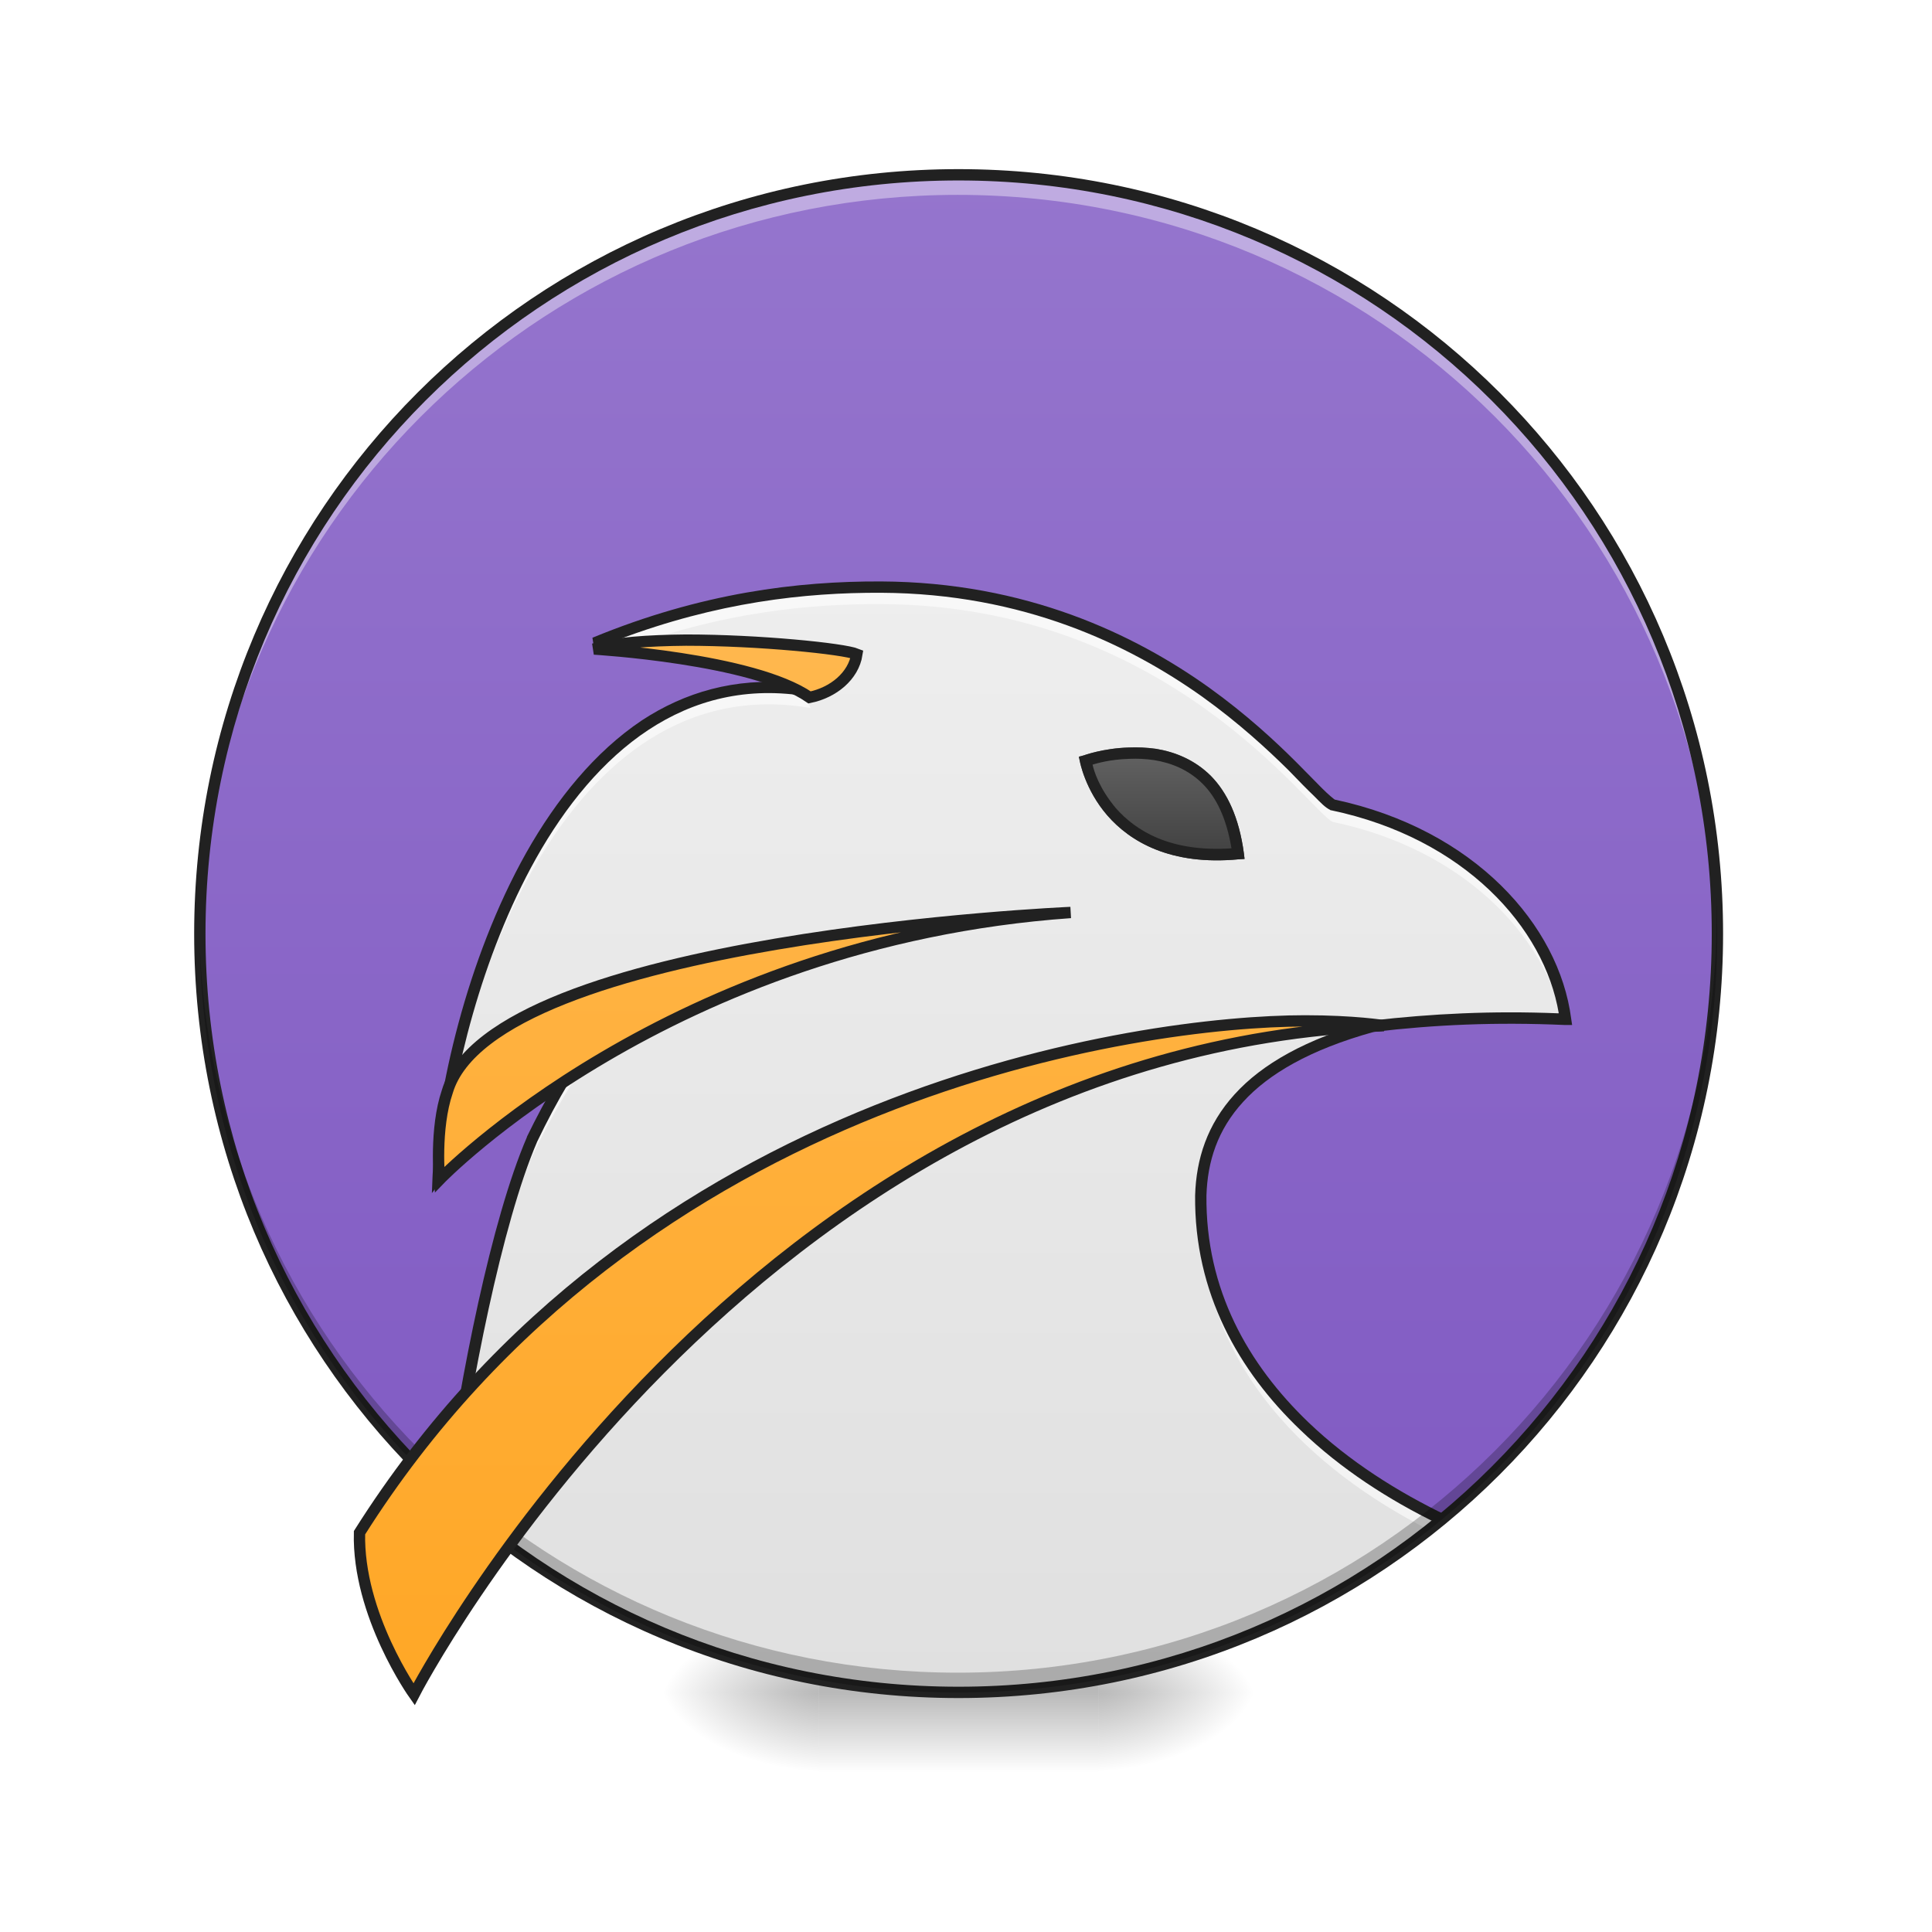
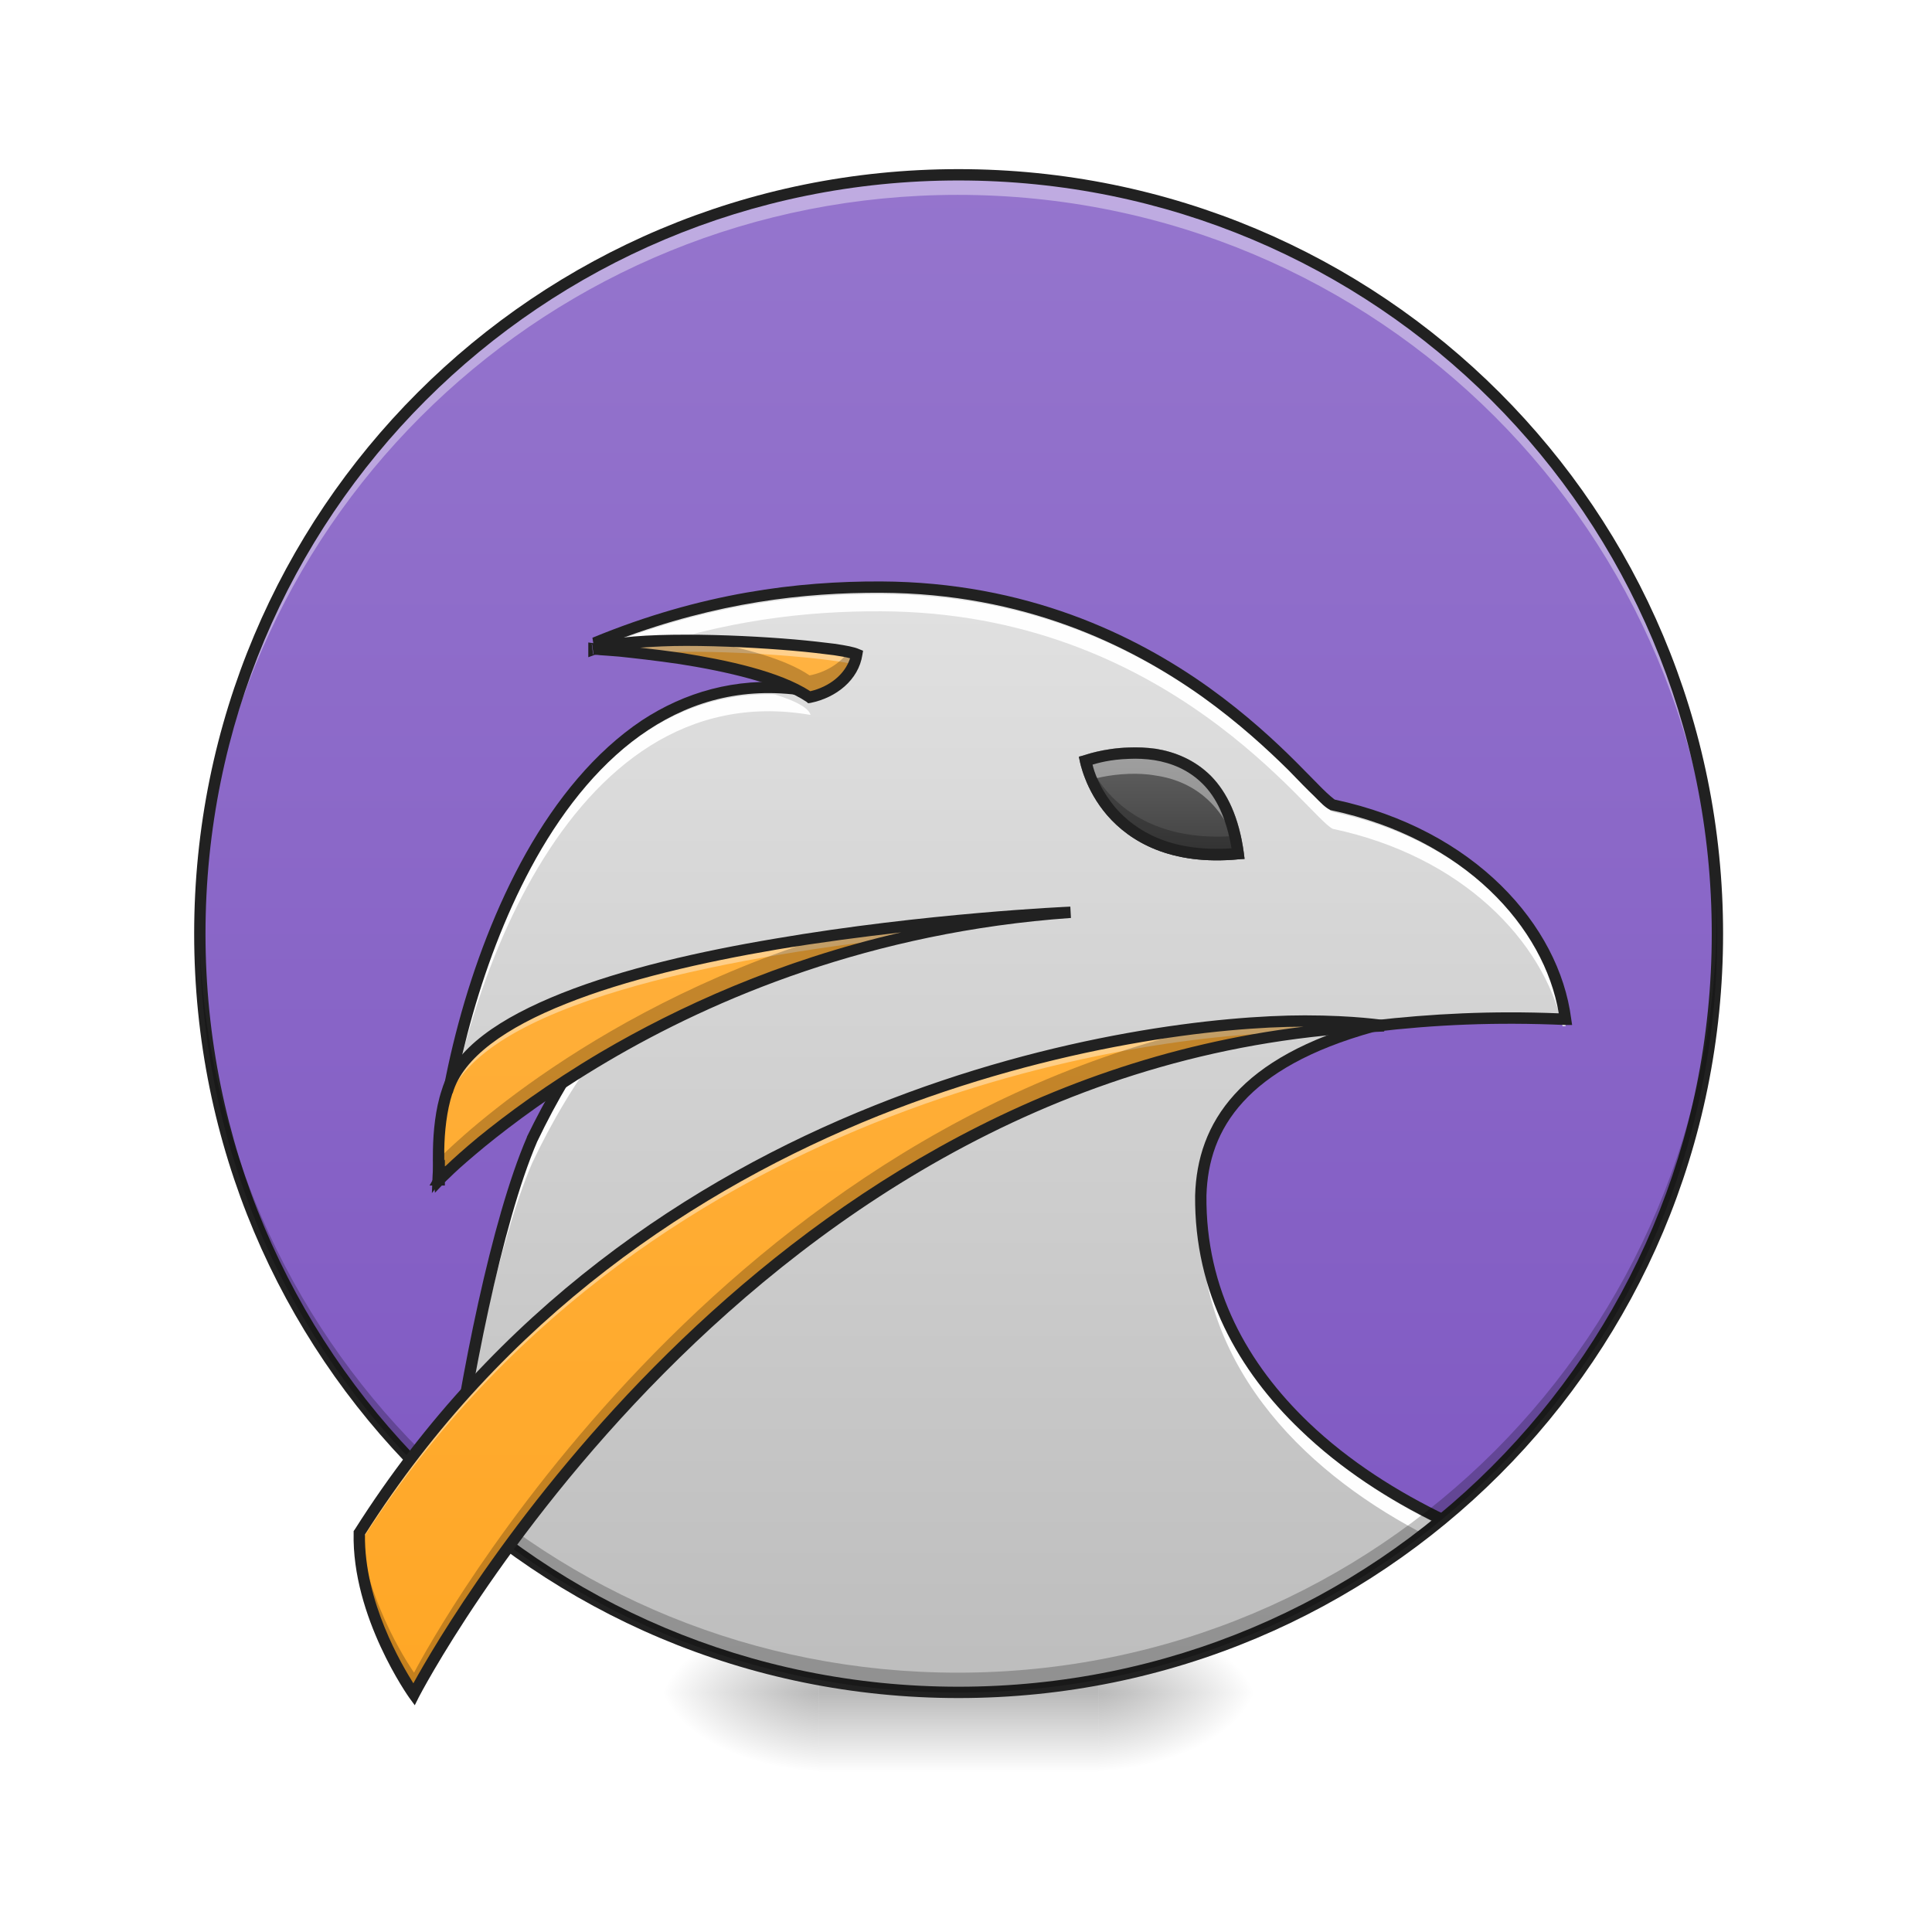
<svg xmlns="http://www.w3.org/2000/svg" width="22pt" height="22pt" viewBox="0 0 22 22" version="1.1">
  <defs>
    <radialGradient id="radial0" gradientUnits="userSpaceOnUse" cx="450.909" cy="189.579" fx="450.909" fy="189.579" r="21.167" gradientTransform="matrix(0.000000119742,-0.0537161,-0.0966889,-0.0000000698078,30.60967,43.72179)">
      <stop offset="0" style="stop-color:rgb(0%,0%,0%);stop-opacity:0.314;" />
      <stop offset="0.222" style="stop-color:rgb(0%,0%,0%);stop-opacity:0.275;" />
      <stop offset="1" style="stop-color:rgb(0%,0%,0%);stop-opacity:0;" />
    </radialGradient>
    <radialGradient id="radial1" gradientUnits="userSpaceOnUse" cx="450.909" cy="189.579" fx="450.909" fy="189.579" r="21.167" gradientTransform="matrix(-0.000000119742,0.0537161,0.0966889,0.0000000698078,-8.779457,-5.175142)">
      <stop offset="0" style="stop-color:rgb(0%,0%,0%);stop-opacity:0.314;" />
      <stop offset="0.222" style="stop-color:rgb(0%,0%,0%);stop-opacity:0.275;" />
      <stop offset="1" style="stop-color:rgb(0%,0%,0%);stop-opacity:0;" />
    </radialGradient>
    <radialGradient id="radial2" gradientUnits="userSpaceOnUse" cx="450.909" cy="189.579" fx="450.909" fy="189.579" r="21.167" gradientTransform="matrix(-0.000000119742,-0.0537161,0.0966889,-0.0000000698078,-8.779457,43.72179)">
      <stop offset="0" style="stop-color:rgb(0%,0%,0%);stop-opacity:0.314;" />
      <stop offset="0.222" style="stop-color:rgb(0%,0%,0%);stop-opacity:0.275;" />
      <stop offset="1" style="stop-color:rgb(0%,0%,0%);stop-opacity:0;" />
    </radialGradient>
    <radialGradient id="radial3" gradientUnits="userSpaceOnUse" cx="450.909" cy="189.579" fx="450.909" fy="189.579" r="21.167" gradientTransform="matrix(0.000000119742,0.0537161,-0.0966889,0.0000000698078,30.60967,-5.175143)">
      <stop offset="0" style="stop-color:rgb(0%,0%,0%);stop-opacity:0.314;" />
      <stop offset="0.222" style="stop-color:rgb(0%,0%,0%);stop-opacity:0.275;" />
      <stop offset="1" style="stop-color:rgb(0%,0%,0%);stop-opacity:0;" />
    </radialGradient>
    <linearGradient id="linear0" gradientUnits="userSpaceOnUse" x1="255.323" y1="233.5" x2="255.323" y2="254.667" gradientTransform="matrix(0.00918504,0,0,0.0429729,8.569953,9.239165)">
      <stop offset="0" style="stop-color:rgb(0%,0%,0%);stop-opacity:0.275;" />
      <stop offset="1" style="stop-color:rgb(0%,0%,0%);stop-opacity:0;" />
    </linearGradient>
-     <linearGradient id="linear1" gradientUnits="userSpaceOnUse" x1="254" y1="-168.667" x2="254" y2="233.5" gradientTransform="matrix(0.0429729,0,0,0.0452346,-0.00000036493,9.620642)">
+     <linearGradient id="linear1" gradientUnits="userSpaceOnUse" x1="296.333" y1="-168.667" x2="296.333" y2="213.392" gradientTransform="matrix(0.0429729,0,0,0.0452346,-0.00000036493,9.620642)">
      <stop offset="0" style="stop-color:rgb(58.431%,45.882%,80.392%);stop-opacity:1;" />
      <stop offset="1" style="stop-color:rgb(49.412%,34.118%,76.078%);stop-opacity:1;" />
    </linearGradient>
-     <linearGradient id="linear2" gradientUnits="userSpaceOnUse" x1="960" y1="1695.118" x2="960" y2="575.118" gradientTransform="matrix(0.0113699,0,0,0.0113699,0,0)">
-       <stop offset="0" style="stop-color:rgb(87.843%,87.843%,87.843%);stop-opacity:1;" />
+     <linearGradient id="linear2" gradientUnits="userSpaceOnUse" x1="960" y1="1695.118" x2="960" y2="175.118" gradientTransform="matrix(0.0113699,0,0,0.0113699,0,0)">
+       <stop offset="0" style="stop-color:rgb(74.118%,74.118%,74.118%);stop-opacity:1;" />
      <stop offset="1" style="stop-color:rgb(93.333%,93.333%,93.333%);stop-opacity:1;" />
    </linearGradient>
-     <linearGradient id="linear3" gradientUnits="userSpaceOnUse" x1="960" y1="1695.118" x2="960" y2="655.118" gradientTransform="matrix(1,0,0,1,0,0)">
+     <linearGradient id="linear3" gradientUnits="userSpaceOnUse" x1="960" y1="1695.118" x2="960" y2="175.118" gradientTransform="matrix(0.0113699,0,0,0.0113699,0,0)">
      <stop offset="0" style="stop-color:rgb(100%,65.49%,14.902%);stop-opacity:1;" />
      <stop offset="1" style="stop-color:rgb(100%,71.765%,30.196%);stop-opacity:1;" />
    </linearGradient>
    <linearGradient id="linear4" gradientUnits="userSpaceOnUse" x1="312.208" y1="11.25" x2="312.208" y2="-15.208" gradientTransform="matrix(0.0429729,0,0,0.0429729,0,9.239163)">
      <stop offset="0" style="stop-color:rgb(25.882%,25.882%,25.882%);stop-opacity:1;" />
      <stop offset="1" style="stop-color:rgb(38.039%,38.039%,38.039%);stop-opacity:1;" />
    </linearGradient>
  </defs>
  <g id="surface1">
    <path style=" stroke:none;fill-rule:nonzero;fill:url(#radial0);" d="M 12.508 19.273 L 14.324 19.273 L 14.324 18.363 L 12.508 18.363 Z M 12.508 19.273 " />
    <path style=" stroke:none;fill-rule:nonzero;fill:url(#radial1);" d="M 9.324 19.273 L 7.504 19.273 L 7.504 20.184 L 9.324 20.184 Z M 9.324 19.273 " />
    <path style=" stroke:none;fill-rule:nonzero;fill:url(#radial2);" d="M 9.324 19.273 L 7.504 19.273 L 7.504 18.363 L 9.324 18.363 Z M 9.324 19.273 " />
    <path style=" stroke:none;fill-rule:nonzero;fill:url(#radial3);" d="M 12.508 19.273 L 14.324 19.273 L 14.324 20.184 L 12.508 20.184 Z M 12.508 19.273 " />
    <path style=" stroke:none;fill-rule:nonzero;fill:url(#linear0);" d="M 9.324 19.047 L 12.508 19.047 L 12.508 20.184 L 9.324 20.184 Z M 9.324 19.047 " />
    <path style=" stroke:none;fill-rule:nonzero;fill:url(#linear1);" d="M 10.914 1.992 C 15.688 1.992 19.555 5.859 19.555 10.633 C 19.555 15.406 15.688 19.273 10.914 19.273 C 6.145 19.273 2.273 15.406 2.273 10.633 C 2.273 5.859 6.145 1.992 10.914 1.992 Z M 10.914 1.992 " />
+     <path style=" stroke:none;fill-rule:evenodd;fill:url(#linear2);" d="M 9.93 6.688 C 8.852 6.688 7.766 6.902 6.77 7.32 C 7.578 7.418 8.445 7.418 9.18 7.801 C 8.734 7.828 7.664 7.859 7.152 8.398 C 5.863 9.484 5.312 11.195 5.047 12.809 C 5.012 13.086 4.906 13.633 5.199 13.125 C 5.648 12.598 6.051 12.004 6.625 11.605 C 7.184 11.551 6.32 12.223 6.281 12.539 C 5.625 13.781 5.434 15.199 5.191 16.566 C 5.195 16.719 5.16 16.887 5.125 17.059 C 6.656 18.438 8.684 19.273 10.914 19.273 C 13.012 19.273 14.93 18.535 16.422 17.301 C 15.215 16.727 14.133 15.801 13.777 14.48 C 13.555 13.711 13.66 12.75 14.367 12.266 C 15.309 11.531 16.555 11.586 17.68 11.602 C 18.016 11.402 17.461 10.602 17.203 10.293 C 16.68 9.699 15.941 9.324 15.176 9.164 C 14.316 8.293 13.359 7.465 12.18 7.062 C 11.492 6.812 10.762 6.688 10.035 6.688 C 10 6.688 9.965 6.688 9.93 6.688 Z M 9.93 6.688 " />
    <path style=" stroke:none;fill-rule:nonzero;fill:rgb(100%,100%,100%);fill-opacity:0.392;" d="M 10.914 1.992 C 6.195 1.992 2.383 5.738 2.277 10.434 C 2.496 5.848 6.262 2.219 10.906 2.219 C 15.695 2.219 19.547 6.074 19.547 10.859 C 19.547 10.926 19.547 10.992 19.547 11.059 C 19.551 10.918 19.555 10.773 19.555 10.633 C 19.555 5.844 15.703 1.992 10.914 1.992 Z M 10.914 1.992 " />
-     <path style=" stroke:none;fill-rule:evenodd;fill:url(#linear2);" d="M 9.93 6.688 C 8.852 6.688 7.766 6.902 6.77 7.32 C 7.578 7.418 8.445 7.418 9.18 7.801 C 8.734 7.828 7.664 7.859 7.152 8.398 C 5.863 9.484 5.312 11.195 5.047 12.809 C 5.012 13.086 4.906 13.633 5.199 13.125 C 5.648 12.598 6.051 12.004 6.625 11.605 C 7.184 11.551 6.32 12.223 6.281 12.539 C 5.625 13.781 5.434 15.199 5.191 16.566 C 5.195 16.719 5.16 16.887 5.125 17.059 C 6.656 18.438 8.684 19.273 10.914 19.273 C 13.012 19.273 14.93 18.535 16.422 17.301 C 15.215 16.727 14.133 15.801 13.777 14.48 C 13.555 13.711 13.66 12.75 14.367 12.266 C 15.309 11.531 16.555 11.586 17.68 11.602 C 18.016 11.402 17.461 10.602 17.203 10.293 C 16.68 9.699 15.941 9.324 15.176 9.164 C 14.316 8.293 13.359 7.465 12.18 7.062 C 11.492 6.812 10.762 6.688 10.035 6.688 C 10 6.688 9.965 6.688 9.93 6.688 Z M 9.93 6.688 " />
-     <path style=" stroke:none;fill-rule:evenodd;fill:rgb(100%,100%,100%);fill-opacity:0.588;" d="M 10.035 6.688 C 9.09 6.684 8.004 6.812 6.77 7.32 C 6.914 7.332 7.051 7.344 7.18 7.359 C 8.246 6.977 9.195 6.875 10.035 6.879 C 13.305 6.891 14.902 9.23 15.176 9.359 C 16.652 9.668 17.574 10.637 17.793 11.605 C 17.805 11.605 17.816 11.605 17.828 11.605 C 17.695 10.574 16.754 9.496 15.176 9.164 C 14.902 9.035 13.305 6.699 10.035 6.688 Z M 8.766 7.828 C 6.176 7.816 5.082 11.633 4.992 13.387 C 4.992 13.387 5.004 13.371 5.008 13.367 C 5.176 11.426 6.41 7.578 9.23 8.062 C 9.211 7.992 9.086 7.91 8.828 7.828 C 8.809 7.828 8.785 7.828 8.766 7.828 Z M 6.746 11.797 C 6.473 12.184 6.25 12.574 6.059 12.973 C 5.656 13.91 5.297 15.734 5.121 17.055 C 5.129 17.059 5.137 17.066 5.145 17.074 C 5.328 15.773 5.672 14.066 6.059 13.168 C 6.281 12.699 6.547 12.246 6.887 11.797 C 6.82 11.816 6.781 11.805 6.746 11.797 Z M 13.676 13.766 C 13.676 13.777 13.676 13.793 13.676 13.805 C 13.656 15.555 14.941 16.746 16.273 17.422 C 16.324 17.383 16.371 17.344 16.422 17.301 C 15.078 16.656 13.734 15.492 13.676 13.766 Z M 13.676 13.766 " />
+     <path style=" stroke:none;fill-rule:evenodd;fill:rgb(100%,100%,100%);fill-opacity:0.976;" d="M 10.035 6.766 C 9.09 6.762 8.004 6.891 6.77 7.402 C 6.914 7.414 7.051 7.426 7.18 7.438 C 8.246 7.059 9.195 6.957 10.035 6.961 C 13.305 6.973 14.902 9.309 15.176 9.438 C 16.652 9.75 17.574 10.715 17.793 11.684 C 17.805 11.684 17.816 11.684 17.828 11.684 C 17.695 10.656 16.754 9.578 15.176 9.246 C 14.902 9.117 13.305 6.777 10.035 6.766 Z M 8.766 7.906 C 6.176 7.895 5.082 11.711 4.992 13.465 C 4.992 13.465 5.004 13.449 5.008 13.445 C 5.176 11.504 6.41 7.656 9.23 8.141 C 9.211 8.07 9.086 7.988 8.828 7.91 C 8.809 7.906 8.785 7.906 8.766 7.906 Z M 6.746 11.875 C 6.473 12.262 6.25 12.652 6.059 13.051 C 5.656 13.992 5.297 15.812 5.121 17.133 C 5.129 17.141 5.137 17.145 5.145 17.152 C 5.328 15.852 5.672 14.145 6.059 13.246 C 6.281 12.777 6.547 12.324 6.887 11.879 C 6.82 11.895 6.781 11.887 6.746 11.875 Z M 13.676 13.844 C 13.676 13.859 13.676 13.871 13.676 13.887 C 13.656 15.633 14.941 16.824 16.273 17.5 C 16.324 17.461 16.371 17.422 16.422 17.379 C 15.078 16.738 13.734 15.574 13.676 13.844 Z M 13.676 13.844 " />
    <path style=" stroke:none;fill-rule:nonzero;fill:rgb(12.941%,12.941%,12.941%);fill-opacity:1;" d="M 10.035 6.621 C 9.082 6.617 7.988 6.75 6.746 7.262 L 6.766 7.387 C 7.609 7.453 8.211 7.543 8.602 7.641 C 8.789 7.688 8.926 7.734 9.02 7.777 C 8.367 7.715 7.797 7.883 7.309 8.203 C 6.773 8.562 6.336 9.102 5.992 9.711 C 5.305 10.934 4.977 12.441 4.926 13.383 L 4.918 13.586 L 5.043 13.426 C 5.043 13.426 5.363 13.012 5.73 12.582 C 5.91 12.367 6.102 12.148 6.27 11.98 C 6.355 11.895 6.434 11.82 6.496 11.766 C 6.562 11.711 6.621 11.676 6.645 11.668 C 6.688 11.652 6.695 11.66 6.73 11.668 C 6.738 11.668 6.75 11.672 6.758 11.672 C 6.453 12.09 6.211 12.512 6 12.945 L 6 12.949 C 5.594 13.891 5.242 15.68 5.062 17 C 5.102 17.035 5.141 17.07 5.18 17.105 C 5.355 15.785 5.715 13.934 6.117 13 C 6.34 12.535 6.602 12.086 6.938 11.645 L 7.051 11.496 L 6.867 11.543 C 6.816 11.559 6.797 11.551 6.762 11.543 C 6.727 11.535 6.672 11.523 6.605 11.547 C 6.547 11.566 6.484 11.609 6.414 11.668 C 6.344 11.727 6.266 11.801 6.18 11.891 C 6.008 12.062 5.812 12.281 5.629 12.5 C 5.379 12.793 5.191 13.027 5.07 13.18 C 5.152 12.258 5.48 10.887 6.105 9.773 C 6.441 9.176 6.867 8.652 7.383 8.312 C 7.898 7.973 8.504 7.809 9.219 7.934 L 9.312 7.949 L 9.293 7.855 C 9.273 7.773 9.199 7.723 9.094 7.668 C 8.988 7.617 8.836 7.566 8.633 7.516 C 8.277 7.426 7.75 7.348 7.047 7.281 C 8.168 6.859 9.16 6.746 10.035 6.75 C 11.652 6.758 12.855 7.34 13.691 7.934 C 14.109 8.234 14.434 8.535 14.672 8.77 C 14.789 8.891 14.887 8.992 14.965 9.066 C 15.043 9.145 15.09 9.195 15.148 9.223 L 15.152 9.227 L 15.16 9.227 C 16.676 9.547 17.586 10.562 17.75 11.539 C 16.984 11.508 16.309 11.543 15.621 11.621 L 15.617 11.625 L 15.613 11.625 C 14.867 11.832 14.371 12.117 14.059 12.461 C 13.746 12.805 13.621 13.199 13.609 13.613 C 13.598 14.723 14.105 15.613 14.809 16.285 C 15.27 16.73 15.82 17.082 16.367 17.348 C 16.402 17.316 16.441 17.285 16.477 17.258 C 15.922 16.992 15.363 16.641 14.898 16.195 C 14.211 15.535 13.727 14.684 13.738 13.613 C 13.75 13.227 13.863 12.867 14.156 12.547 C 14.445 12.23 14.914 11.953 15.645 11.75 C 16.344 11.668 17.031 11.637 17.824 11.672 L 17.902 11.672 L 17.891 11.598 C 17.754 10.539 16.793 9.445 15.199 9.105 C 15.188 9.098 15.129 9.051 15.055 8.977 C 14.98 8.902 14.883 8.801 14.762 8.68 C 14.523 8.441 14.191 8.133 13.766 7.828 C 12.918 7.223 11.684 6.629 10.035 6.621 Z M 10.035 6.621 " />
    <path style=" stroke:none;fill-rule:nonzero;fill:rgb(12.941%,12.941%,12.941%);fill-opacity:1;" d="M 10.914 1.926 C 6.094 1.926 2.211 5.809 2.211 10.633 C 2.211 15.453 6.094 19.336 10.914 19.336 C 15.738 19.336 19.621 15.453 19.621 10.633 C 19.621 5.809 15.738 1.926 10.914 1.926 Z M 10.914 2.055 C 15.668 2.055 19.492 5.879 19.492 10.633 C 19.492 15.383 15.668 19.207 10.914 19.207 C 6.164 19.207 2.34 15.383 2.34 10.633 C 2.34 5.879 6.164 2.055 10.914 2.055 Z M 10.914 2.055 " />
    <path style=" stroke:none;fill-rule:nonzero;fill:rgb(0%,0%,0%);fill-opacity:0.235;" d="M 10.914 19.273 C 6.195 19.273 2.383 15.527 2.277 10.832 C 2.496 15.418 6.262 19.047 10.906 19.047 C 15.695 19.047 19.547 15.191 19.547 10.406 C 19.547 10.34 19.547 10.273 19.547 10.207 C 19.551 10.348 19.555 10.488 19.555 10.633 C 19.555 15.418 15.703 19.273 10.914 19.273 Z M 10.914 19.273 " />
-     <path style="fill-rule:evenodd;fill:url(#linear3);stroke-width:11.339;stroke-linecap:butt;stroke-linejoin:miter;stroke:rgb(12.941%,12.941%,12.941%);stroke-opacity:1;stroke-miterlimit:4;" d="M 687.121 641.084 C 648.986 641.428 614.286 643.833 594.703 650.017 C 595.047 650.017 754.116 659.293 810.803 698.459 C 834.509 693.649 854.779 677.158 858.214 655.17 C 844.816 649.673 759.956 641.084 687.121 641.084 Z M 594.703 650.017 Z M 1072.253 913.871 C 1072.253 913.871 494.04 938.608 448.003 1093.21 C 435.291 1130.314 440.101 1181.505 440.101 1181.505 C 440.101 1181.505 669.943 942.387 1072.253 913.871 Z M 440.101 1181.505 Z M 1306.905 1022.436 C 1144.4 1022.436 640.053 1091.492 360.052 1535.029 C 357.99 1617.14 414.678 1696.846 414.678 1696.846 C 414.678 1696.846 747.931 1051.639 1385.924 1027.246 C 1385.924 1027.246 1356.721 1022.436 1306.905 1022.436 Z M 1306.905 1022.436 " transform="matrix(0.0113699,0,0,0.0113699,0,0)" />
+     <path style=" stroke:none;fill-rule:evenodd;fill:url(#linear3);" d="M 7.812 7.289 C 7.379 7.293 6.984 7.32 6.762 7.391 C 6.766 7.391 8.574 7.496 9.219 7.941 C 9.488 7.887 9.719 7.699 9.758 7.449 C 9.605 7.387 8.641 7.289 7.812 7.289 Z M 6.762 7.391 Z M 12.191 10.391 C 12.191 10.391 5.617 10.672 5.094 12.43 C 4.949 12.852 5.004 13.434 5.004 13.434 C 5.004 13.434 7.617 10.715 12.191 10.391 Z M 5.004 13.434 Z M 14.859 11.625 C 13.012 11.625 7.277 12.41 4.094 17.453 C 4.07 18.387 4.715 19.293 4.715 19.293 C 4.715 19.293 8.504 11.957 15.758 11.68 C 15.758 11.68 15.426 11.625 14.859 11.625 Z M 14.859 11.625 " />
    <path style=" stroke:none;fill-rule:evenodd;fill:url(#linear4);" d="M 12.855 8.512 C 12.562 8.52 12.34 8.602 12.34 8.602 L 12.285 8.617 L 12.297 8.672 C 12.297 8.672 12.355 8.992 12.609 9.285 C 12.867 9.582 13.328 9.859 14.105 9.785 L 14.172 9.781 L 14.164 9.715 C 14.109 9.305 13.973 9.023 13.789 8.836 C 13.605 8.652 13.379 8.562 13.164 8.527 C 13.055 8.512 12.953 8.508 12.855 8.512 Z M 12.855 8.512 " />
+     <path style=" stroke:none;fill-rule:evenodd;fill:rgb(100%,100%,100%);fill-opacity:0.392;" d="M 12.93 8.508 C 12.902 8.508 12.879 8.512 12.855 8.512 C 12.562 8.52 12.34 8.602 12.34 8.602 L 12.285 8.617 L 12.297 8.672 C 12.297 8.672 12.312 8.766 12.367 8.895 C 12.438 8.871 12.621 8.82 12.855 8.812 C 12.953 8.809 13.055 8.812 13.164 8.832 C 13.379 8.863 13.605 8.953 13.789 9.141 C 13.934 9.289 14.055 9.496 14.121 9.785 L 14.172 9.781 L 14.164 9.715 C 14.109 9.305 13.973 9.023 13.789 8.836 C 13.605 8.652 13.379 8.562 13.164 8.527 C 13.082 8.516 13.004 8.512 12.93 8.508 Z M 12.93 8.508 " />
+     <path style=" stroke:none;fill-rule:evenodd;fill:rgb(0%,0%,0%);fill-opacity:0.235;" d="M 12.355 8.594 C 12.344 8.598 12.34 8.602 12.34 8.602 L 12.285 8.617 L 12.297 8.672 C 12.297 8.672 12.355 8.992 12.609 9.285 C 12.867 9.582 13.328 9.859 14.105 9.785 L 14.172 9.781 L 14.164 9.715 C 14.152 9.645 14.141 9.578 14.129 9.512 L 14.105 9.516 C 13.328 9.586 12.867 9.312 12.609 9.016 C 12.48 8.867 12.402 8.711 12.355 8.594 Z M 12.355 8.594 " />
    <path style=" stroke:none;fill-rule:evenodd;fill:rgb(12.941%,12.941%,12.941%);fill-opacity:1;" d="M 12.855 8.512 C 12.562 8.52 12.34 8.602 12.34 8.602 L 12.285 8.617 L 12.297 8.672 C 12.297 8.672 12.355 8.992 12.609 9.285 C 12.867 9.582 13.328 9.859 14.105 9.785 L 14.172 9.781 L 14.164 9.715 C 14.109 9.305 13.973 9.023 13.789 8.836 C 13.605 8.652 13.379 8.562 13.164 8.527 C 13.055 8.512 12.953 8.508 12.855 8.512 Z M 12.859 8.641 C 12.949 8.637 13.047 8.641 13.145 8.656 C 13.34 8.688 13.535 8.766 13.695 8.926 C 13.848 9.078 13.965 9.312 14.023 9.66 C 13.328 9.707 12.934 9.461 12.707 9.203 C 12.516 8.977 12.457 8.777 12.441 8.707 C 12.496 8.691 12.637 8.648 12.859 8.641 Z M 12.859 8.641 " />
+     <path style=" stroke:none;fill-rule:evenodd;fill:rgb(100%,100%,100%);fill-opacity:0.392;" d="M 7.812 7.289 C 7.379 7.293 6.984 7.32 6.762 7.391 C 6.762 7.391 6.977 7.402 7.281 7.438 C 7.445 7.426 7.625 7.422 7.812 7.422 C 8.594 7.418 9.496 7.504 9.723 7.566 C 9.738 7.531 9.75 7.488 9.758 7.449 C 9.605 7.387 8.641 7.289 7.812 7.289 Z M 6.762 7.391 Z M 12.191 10.391 C 12.191 10.391 5.617 10.672 5.094 12.43 C 5 12.695 4.988 13.027 4.992 13.234 C 4.996 13.035 5.02 12.773 5.094 12.559 C 5.43 11.422 8.293 10.902 10.277 10.676 C 10.867 10.539 11.508 10.438 12.191 10.391 Z M 14.859 11.625 C 13.012 11.625 7.277 12.41 4.094 17.453 C 4.094 17.496 4.094 17.539 4.094 17.582 C 7.266 12.559 12.973 11.762 14.84 11.754 C 15.141 11.719 15.445 11.695 15.758 11.68 C 15.758 11.68 15.426 11.625 14.859 11.625 Z M 14.859 11.625 " />
+     <path style=" stroke:none;fill-rule:evenodd;fill:rgb(0%,0%,0%);fill-opacity:0.235;" d="M 7.812 7.289 C 7.379 7.293 6.984 7.32 6.762 7.391 C 6.766 7.391 8.574 7.496 9.219 7.941 C 9.488 7.887 9.719 7.699 9.758 7.449 C 9.738 7.441 9.703 7.434 9.66 7.422 C 9.562 7.559 9.398 7.656 9.219 7.691 C 8.945 7.504 8.461 7.375 7.996 7.293 C 7.934 7.293 7.875 7.289 7.812 7.289 Z M 6.762 7.391 Z M 12.191 10.391 C 12.191 10.391 10.914 10.445 9.441 10.656 C 6.586 11.539 5.004 13.188 5.004 13.188 C 5.004 13.188 4.996 13.133 4.996 13.047 C 4.988 13.27 5.004 13.434 5.004 13.434 C 5.004 13.434 7.617 10.715 12.191 10.391 Z M 5.004 13.434 Z M 14.859 11.625 C 14.582 11.625 14.215 11.645 13.781 11.691 C 7.816 13.039 4.715 19.047 4.715 19.047 C 4.715 19.047 4.176 18.285 4.102 17.441 C 4.098 17.445 4.098 17.449 4.094 17.453 C 4.07 18.387 4.715 19.293 4.715 19.293 C 4.715 19.293 8.504 11.957 15.758 11.68 C 15.758 11.68 15.426 11.625 14.859 11.625 Z M 14.859 11.625 " />
+     <path style=" stroke:none;fill-rule:evenodd;fill:rgb(12.941%,12.941%,12.941%);fill-opacity:1;" d="M 7.812 7.227 C 7.387 7.227 7 7.25 6.758 7.324 L 6.699 7.316 L 6.699 7.484 L 6.773 7.457 C 6.777 7.457 6.777 7.457 6.781 7.457 C 6.793 7.457 6.812 7.457 6.836 7.461 C 6.887 7.465 6.961 7.469 7.051 7.477 C 7.23 7.496 7.473 7.523 7.738 7.562 C 8.27 7.645 8.879 7.785 9.184 7.992 L 9.203 8.008 L 9.23 8.004 C 9.523 7.945 9.777 7.742 9.82 7.457 L 9.828 7.41 L 9.781 7.391 C 9.727 7.367 9.641 7.352 9.516 7.332 C 9.387 7.316 9.227 7.297 9.043 7.281 C 8.68 7.25 8.23 7.227 7.812 7.227 Z M 6.738 7.332 L 6.742 7.336 L 6.758 7.449 L 6.754 7.453 L 6.738 7.332 C 6.754 7.324 6.754 7.324 6.738 7.332 Z M 7.812 7.355 C 8.223 7.355 8.672 7.379 9.031 7.41 C 9.215 7.426 9.371 7.445 9.496 7.461 C 9.578 7.473 9.637 7.484 9.68 7.496 C 9.621 7.68 9.445 7.82 9.227 7.871 C 8.879 7.645 8.281 7.516 7.758 7.434 C 7.586 7.41 7.434 7.391 7.289 7.375 C 7.449 7.363 7.625 7.355 7.812 7.355 Z M 12.188 10.324 C 12.188 10.324 12.184 10.324 12.184 10.324 C 12.18 10.324 10.539 10.395 8.828 10.688 C 7.969 10.832 7.098 11.031 6.398 11.309 C 5.703 11.586 5.172 11.934 5.031 12.41 C 4.957 12.629 4.934 12.887 4.93 13.09 C 4.926 13.27 4.934 13.391 4.938 13.418 L 4.891 13.5 L 4.945 13.5 L 4.953 13.582 L 5.031 13.5 L 5.066 13.5 L 5.066 13.461 C 5.07 13.457 5.074 13.457 5.078 13.449 C 5.098 13.43 5.129 13.402 5.168 13.363 C 5.246 13.289 5.367 13.184 5.523 13.055 C 5.84 12.797 6.305 12.449 6.914 12.09 C 8.133 11.371 9.922 10.613 12.195 10.453 Z M 10.262 10.617 C 8.859 10.941 7.715 11.469 6.848 11.977 C 6.234 12.34 5.762 12.691 5.441 12.953 C 5.281 13.086 5.16 13.195 5.082 13.27 C 5.074 13.277 5.074 13.277 5.066 13.281 L 5.066 13.203 L 5.059 13.215 C 5.059 13.172 5.059 13.141 5.059 13.09 C 5.062 12.895 5.086 12.648 5.152 12.449 L 5.156 12.449 L 5.156 12.445 C 5.273 12.043 5.766 11.699 6.445 11.43 C 7.129 11.156 7.996 10.957 8.848 10.812 C 9.34 10.73 9.82 10.668 10.262 10.617 Z M 14.859 11.562 C 13.926 11.562 12.027 11.758 9.953 12.59 C 7.883 13.418 5.641 14.887 4.039 17.418 L 4.027 17.434 L 4.027 17.453 C 4.004 18.414 4.66 19.332 4.66 19.332 L 4.723 19.418 L 4.77 19.324 C 4.77 19.324 8.547 12.02 15.762 11.746 L 15.77 11.617 C 15.77 11.617 15.43 11.562 14.859 11.562 Z M 14.844 11.691 C 8.609 12.449 5.156 18.352 4.707 19.168 C 4.578 18.961 4.145 18.238 4.156 17.473 C 5.742 14.977 7.953 13.531 10 12.707 C 12.047 11.891 13.926 11.691 14.844 11.691 Z M 14.844 11.691 " />
  </g>
</svg>
